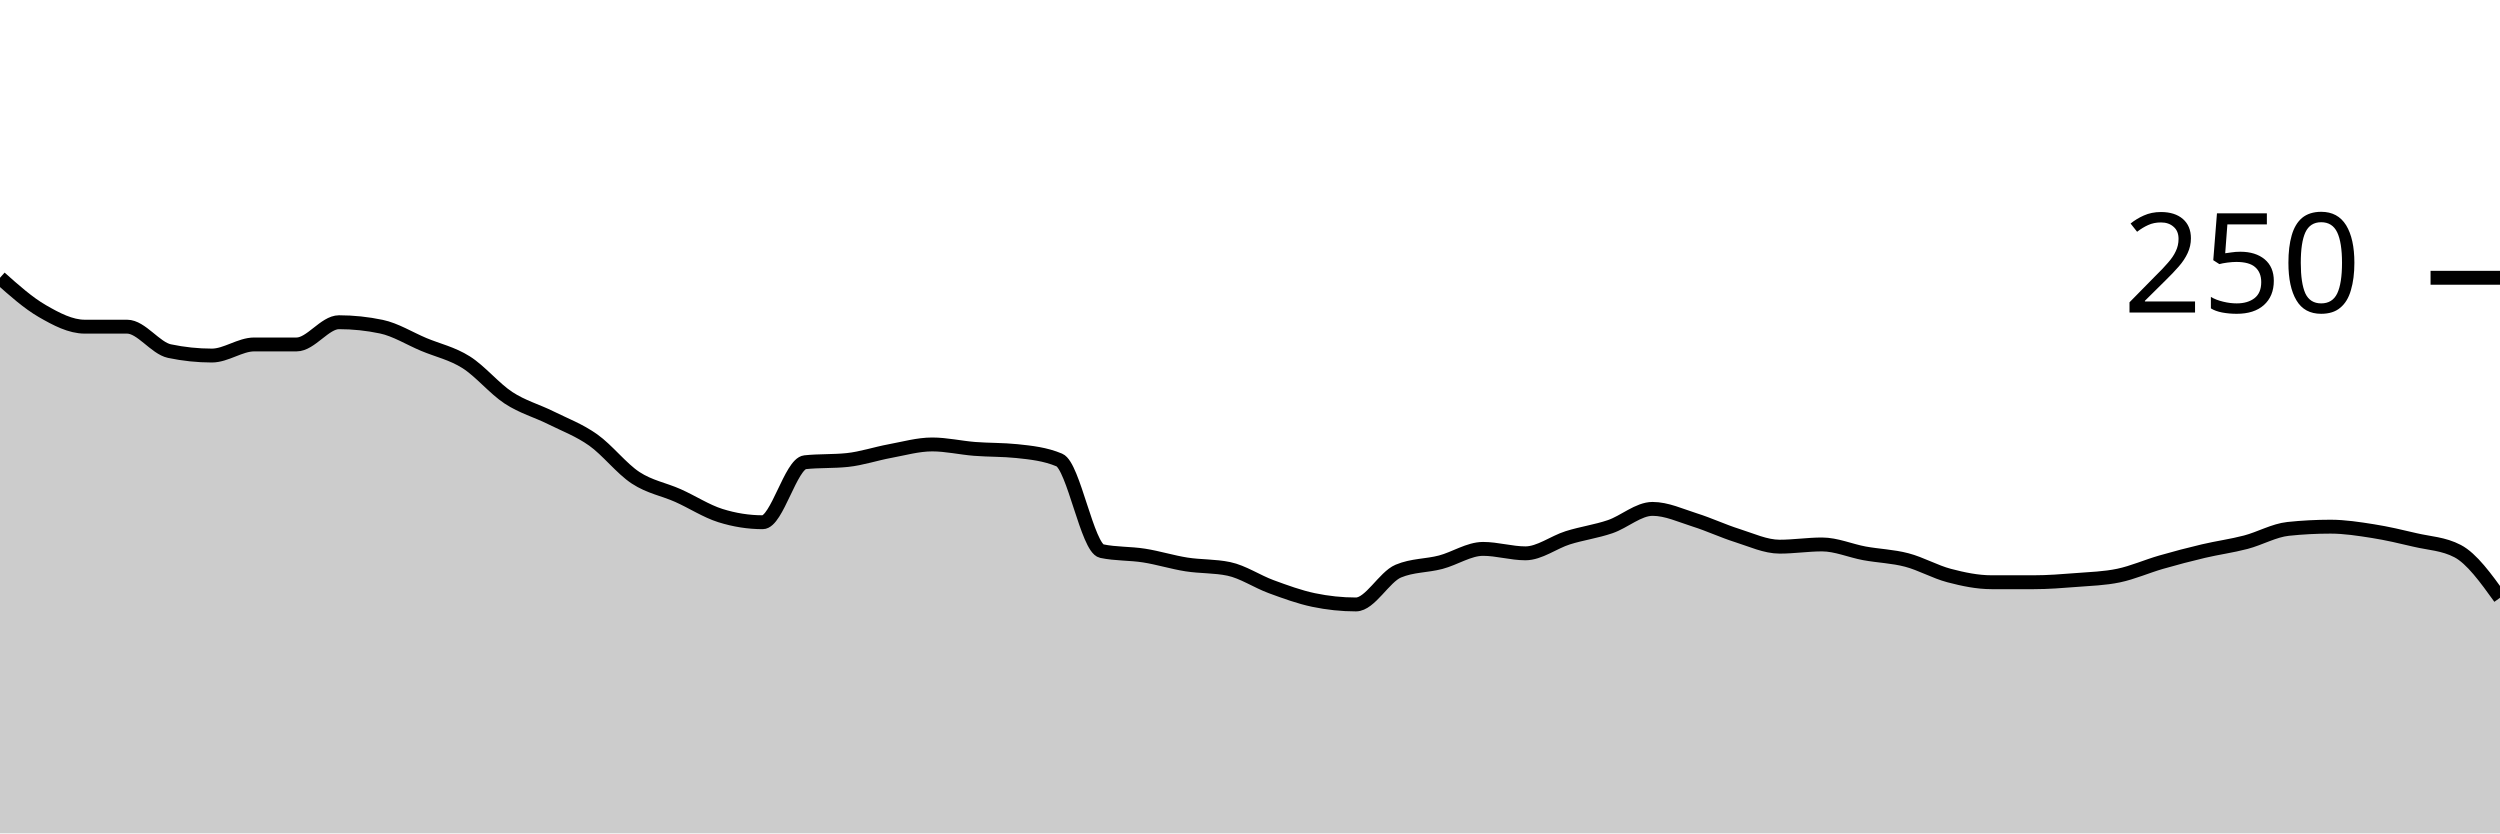
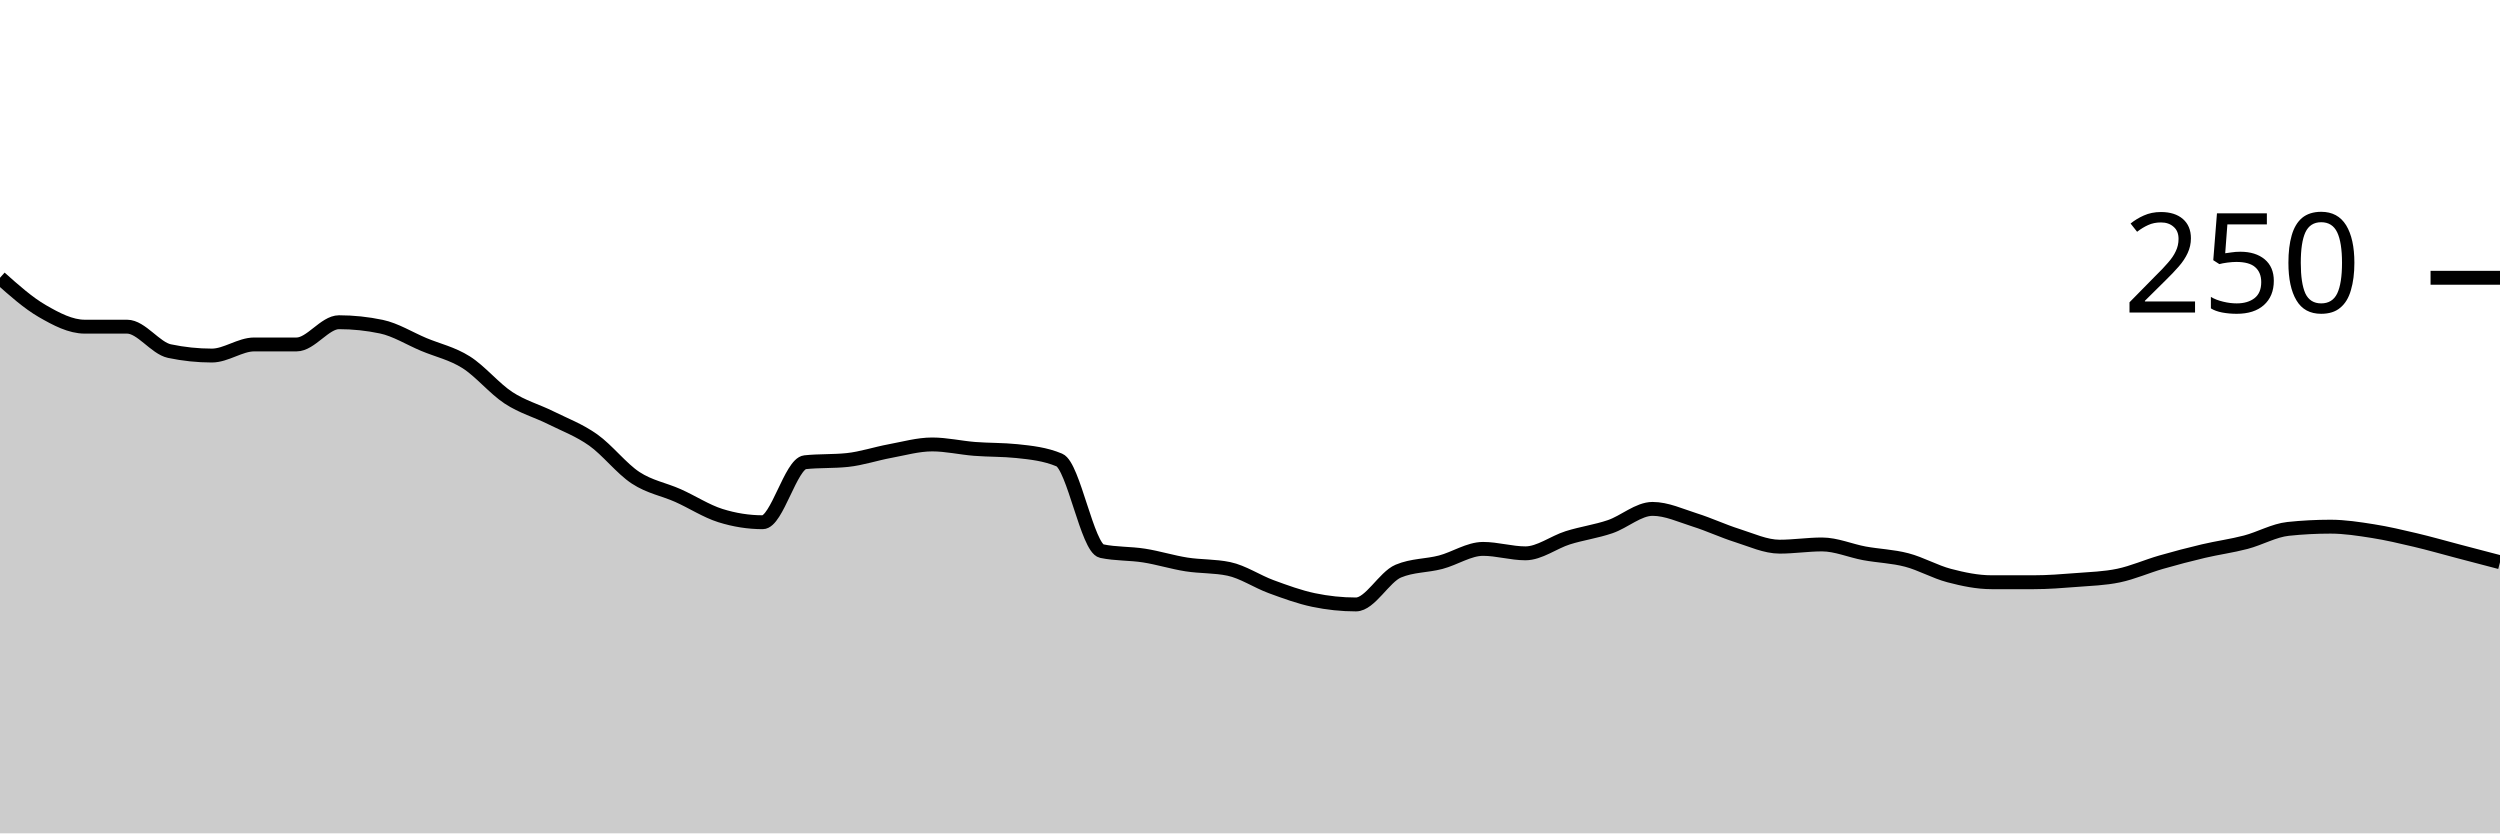
<svg xmlns="http://www.w3.org/2000/svg" viewBox="0 0 180 60">
  <g transform="translate(0,20)">
-     <path class="area" fill="rgba(0, 0, 0, 0.2)" d="M0,0C1.017,0.907,2.034,1.813,3.051,2.4C4.068,2.987,5.085,3.52,6.102,3.52C7.119,3.52,8.136,3.52,9.153,3.52C10.169,3.52,11.186,5.067,12.203,5.28C13.22,5.493,14.237,5.6,15.254,5.6C16.271,5.6,17.288,4.8,18.305,4.8C19.322,4.8,20.339,4.8,21.356,4.8C22.373,4.8,23.39,3.2,24.407,3.2C25.424,3.2,26.441,3.307,27.458,3.52C28.475,3.733,29.492,4.373,30.508,4.8C31.525,5.227,32.542,5.44,33.559,6.08C34.576,6.72,35.593,7.973,36.61,8.64C37.627,9.307,38.644,9.573,39.661,10.08C40.678,10.587,41.695,10.96,42.712,11.68C43.729,12.4,44.746,13.733,45.763,14.4C46.78,15.067,47.797,15.227,48.814,15.68C49.831,16.133,50.847,16.8,51.864,17.12C52.881,17.44,53.898,17.6,54.915,17.6C55.932,17.6,56.949,13.387,57.966,13.28C58.983,13.173,60,13.227,61.017,13.12C62.034,13.013,63.051,12.667,64.068,12.48C65.085,12.293,66.102,12,67.119,12C68.136,12,69.153,12.24,70.169,12.32C71.186,12.4,72.203,12.373,73.22,12.48C74.237,12.587,75.254,12.693,76.271,13.12C77.288,13.547,78.305,19.467,79.322,19.68C80.339,19.893,81.356,19.84,82.373,20C83.39,20.16,84.407,20.48,85.424,20.64C86.441,20.8,87.458,20.747,88.475,20.96C89.492,21.173,90.508,21.867,91.525,22.24C92.542,22.613,93.559,22.987,94.576,23.2C95.593,23.413,96.61,23.52,97.627,23.52C98.644,23.52,99.661,21.547,100.678,21.12C101.695,20.693,102.712,20.747,103.729,20.48C104.746,20.213,105.763,19.52,106.78,19.52C107.797,19.52,108.814,19.84,109.831,19.84C110.847,19.84,111.864,19.04,112.881,18.72C113.898,18.4,114.915,18.267,115.932,17.92C116.949,17.573,117.966,16.64,118.983,16.64C120,16.64,121.017,17.12,122.034,17.44C123.051,17.76,124.068,18.24,125.085,18.56C126.102,18.88,127.119,19.36,128.136,19.36C129.153,19.36,130.169,19.2,131.186,19.2C132.203,19.2,133.22,19.653,134.237,19.84C135.254,20.027,136.271,20.053,137.288,20.32C138.305,20.587,139.322,21.173,140.339,21.44C141.356,21.707,142.373,21.92,143.39,21.92C144.407,21.92,145.424,21.92,146.441,21.92C147.458,21.92,148.475,21.84,149.492,21.76C150.508,21.68,151.525,21.653,152.542,21.44C153.559,21.227,154.576,20.773,155.593,20.48C156.61,20.187,157.627,19.92,158.644,19.68C159.661,19.44,160.678,19.307,161.695,19.04C162.712,18.773,163.729,18.187,164.746,18.08C165.763,17.973,166.78,17.92,167.797,17.92C168.814,17.92,169.831,18.08,170.847,18.24C171.864,18.4,172.881,18.64,173.898,18.88C174.915,19.12,175.932,19.147,176.949,19.68C177.966,20.213,178.983,21.627,180,23.04L180,40C178.983,40,177.966,40,176.949,40C175.932,40,174.915,40,173.898,40C172.881,40,171.864,40,170.847,40C169.831,40,168.814,40,167.797,40C166.78,40,165.763,40,164.746,40C163.729,40,162.712,40,161.695,40C160.678,40,159.661,40,158.644,40C157.627,40,156.61,40,155.593,40C154.576,40,153.559,40,152.542,40C151.525,40,150.508,40,149.492,40C148.475,40,147.458,40,146.441,40C145.424,40,144.407,40,143.39,40C142.373,40,141.356,40,140.339,40C139.322,40,138.305,40,137.288,40C136.271,40,135.254,40,134.237,40C133.22,40,132.203,40,131.186,40C130.169,40,129.153,40,128.136,40C127.119,40,126.102,40,125.085,40C124.068,40,123.051,40,122.034,40C121.017,40,120,40,118.983,40C117.966,40,116.949,40,115.932,40C114.915,40,113.898,40,112.881,40C111.864,40,110.847,40,109.831,40C108.814,40,107.797,40,106.78,40C105.763,40,104.746,40,103.729,40C102.712,40,101.695,40,100.678,40C99.661,40,98.644,40,97.627,40C96.61,40,95.593,40,94.576,40C93.559,40,92.542,40,91.525,40C90.508,40,89.492,40,88.475,40C87.458,40,86.441,40,85.424,40C84.407,40,83.39,40,82.373,40C81.356,40,80.339,40,79.322,40C78.305,40,77.288,40,76.271,40C75.254,40,74.237,40,73.22,40C72.203,40,71.186,40,70.169,40C69.153,40,68.136,40,67.119,40C66.102,40,65.085,40,64.068,40C63.051,40,62.034,40,61.017,40C60,40,58.983,40,57.966,40C56.949,40,55.932,40,54.915,40C53.898,40,52.881,40,51.864,40C50.847,40,49.831,40,48.814,40C47.797,40,46.78,40,45.763,40C44.746,40,43.729,40,42.712,40C41.695,40,40.678,40,39.661,40C38.644,40,37.627,40,36.61,40C35.593,40,34.576,40,33.559,40C32.542,40,31.525,40,30.508,40C29.492,40,28.475,40,27.458,40C26.441,40,25.424,40,24.407,40C23.39,40,22.373,40,21.356,40C20.339,40,19.322,40,18.305,40C17.288,40,16.271,40,15.254,40C14.237,40,13.22,40,12.203,40C11.186,40,10.169,40,9.153,40C8.136,40,7.119,40,6.102,40C5.085,40,4.068,40,3.051,40C2.034,40,1.017,40,0,40Z" />
-     <path class="line" stroke="black" fill="none" d="M0,0C1.017,0.907,2.034,1.813,3.051,2.4C4.068,2.987,5.085,3.52,6.102,3.52C7.119,3.52,8.136,3.52,9.153,3.52C10.169,3.52,11.186,5.067,12.203,5.28C13.22,5.493,14.237,5.6,15.254,5.6C16.271,5.6,17.288,4.8,18.305,4.8C19.322,4.8,20.339,4.8,21.356,4.8C22.373,4.8,23.39,3.2,24.407,3.2C25.424,3.2,26.441,3.307,27.458,3.52C28.475,3.733,29.492,4.373,30.508,4.8C31.525,5.227,32.542,5.44,33.559,6.08C34.576,6.72,35.593,7.973,36.61,8.64C37.627,9.307,38.644,9.573,39.661,10.08C40.678,10.587,41.695,10.96,42.712,11.68C43.729,12.4,44.746,13.733,45.763,14.4C46.78,15.067,47.797,15.227,48.814,15.68C49.831,16.133,50.847,16.8,51.864,17.12C52.881,17.44,53.898,17.6,54.915,17.6C55.932,17.6,56.949,13.387,57.966,13.28C58.983,13.173,60,13.227,61.017,13.12C62.034,13.013,63.051,12.667,64.068,12.48C65.085,12.293,66.102,12,67.119,12C68.136,12,69.153,12.24,70.169,12.32C71.186,12.4,72.203,12.373,73.22,12.48C74.237,12.587,75.254,12.693,76.271,13.12C77.288,13.547,78.305,19.467,79.322,19.68C80.339,19.893,81.356,19.84,82.373,20C83.39,20.16,84.407,20.48,85.424,20.64C86.441,20.8,87.458,20.747,88.475,20.96C89.492,21.173,90.508,21.867,91.525,22.24C92.542,22.613,93.559,22.987,94.576,23.2C95.593,23.413,96.61,23.52,97.627,23.52C98.644,23.52,99.661,21.547,100.678,21.12C101.695,20.693,102.712,20.747,103.729,20.48C104.746,20.213,105.763,19.52,106.78,19.52C107.797,19.52,108.814,19.84,109.831,19.84C110.847,19.84,111.864,19.04,112.881,18.72C113.898,18.4,114.915,18.267,115.932,17.92C116.949,17.573,117.966,16.64,118.983,16.64C120,16.64,121.017,17.12,122.034,17.44C123.051,17.76,124.068,18.24,125.085,18.56C126.102,18.88,127.119,19.36,128.136,19.36C129.153,19.36,130.169,19.2,131.186,19.2C132.203,19.2,133.22,19.653,134.237,19.84C135.254,20.027,136.271,20.053,137.288,20.32C138.305,20.587,139.322,21.173,140.339,21.44C141.356,21.707,142.373,21.92,143.39,21.92C144.407,21.92,145.424,21.92,146.441,21.92C147.458,21.92,148.475,21.84,149.492,21.76C150.508,21.68,151.525,21.653,152.542,21.44C153.559,21.227,154.576,20.773,155.593,20.48C156.61,20.187,157.627,19.92,158.644,19.68C159.661,19.44,160.678,19.307,161.695,19.04C162.712,18.773,163.729,18.187,164.746,18.08C165.763,17.973,166.78,17.92,167.797,17.92C168.814,17.92,169.831,18.08,170.847,18.24C171.864,18.4,172.881,18.64,173.898,18.88C174.915,19.12,175.932,19.147,176.949,19.68C177.966,20.213,178.983,21.627,180,23.04" />
+     <path class="area" fill="rgba(0, 0, 0, 0.2)" d="M0,0C1.017,0.907,2.034,1.813,3.051,2.4C4.068,2.987,5.085,3.52,6.102,3.52C7.119,3.52,8.136,3.52,9.153,3.52C10.169,3.52,11.186,5.067,12.203,5.28C13.22,5.493,14.237,5.6,15.254,5.6C16.271,5.6,17.288,4.8,18.305,4.8C19.322,4.8,20.339,4.8,21.356,4.8C22.373,4.8,23.39,3.2,24.407,3.2C25.424,3.2,26.441,3.307,27.458,3.52C28.475,3.733,29.492,4.373,30.508,4.8C31.525,5.227,32.542,5.44,33.559,6.08C34.576,6.72,35.593,7.973,36.61,8.64C37.627,9.307,38.644,9.573,39.661,10.08C40.678,10.587,41.695,10.96,42.712,11.68C43.729,12.4,44.746,13.733,45.763,14.4C46.78,15.067,47.797,15.227,48.814,15.68C49.831,16.133,50.847,16.8,51.864,17.12C52.881,17.44,53.898,17.6,54.915,17.6C55.932,17.6,56.949,13.387,57.966,13.28C58.983,13.173,60,13.227,61.017,13.12C62.034,13.013,63.051,12.667,64.068,12.48C65.085,12.293,66.102,12,67.119,12C68.136,12,69.153,12.24,70.169,12.32C71.186,12.4,72.203,12.373,73.22,12.48C74.237,12.587,75.254,12.693,76.271,13.12C77.288,13.547,78.305,19.467,79.322,19.68C80.339,19.893,81.356,19.84,82.373,20C83.39,20.16,84.407,20.48,85.424,20.64C86.441,20.8,87.458,20.747,88.475,20.96C89.492,21.173,90.508,21.867,91.525,22.24C92.542,22.613,93.559,22.987,94.576,23.2C95.593,23.413,96.61,23.52,97.627,23.52C98.644,23.52,99.661,21.547,100.678,21.12C101.695,20.693,102.712,20.747,103.729,20.48C104.746,20.213,105.763,19.52,106.78,19.52C107.797,19.52,108.814,19.84,109.831,19.84C110.847,19.84,111.864,19.04,112.881,18.72C113.898,18.4,114.915,18.267,115.932,17.92C116.949,17.573,117.966,16.64,118.983,16.64C120,16.64,121.017,17.12,122.034,17.44C123.051,17.76,124.068,18.24,125.085,18.56C126.102,18.88,127.119,19.36,128.136,19.36C129.153,19.36,130.169,19.2,131.186,19.2C132.203,19.2,133.22,19.653,134.237,19.84C135.254,20.027,136.271,20.053,137.288,20.32C138.305,20.587,139.322,21.173,140.339,21.44C141.356,21.707,142.373,21.92,143.39,21.92C144.407,21.92,145.424,21.92,146.441,21.92C147.458,21.92,148.475,21.84,149.492,21.76C150.508,21.68,151.525,21.653,152.542,21.44C153.559,21.227,154.576,20.773,155.593,20.48C156.61,20.187,157.627,19.92,158.644,19.68C159.661,19.44,160.678,19.307,161.695,19.04C162.712,18.773,163.729,18.187,164.746,18.08C165.763,17.973,166.78,17.92,167.797,17.92C168.814,17.92,169.831,18.08,170.847,18.24C171.864,18.4,172.881,18.64,173.898,18.88C174.915,19.12,175.932,19.413,176.949,19.68C177.966,19.947,178.983,20.213,180,20.48L180,40C178.983,40,177.966,40,176.949,40C175.932,40,174.915,40,173.898,40C172.881,40,171.864,40,170.847,40C169.831,40,168.814,40,167.797,40C166.78,40,165.763,40,164.746,40C163.729,40,162.712,40,161.695,40C160.678,40,159.661,40,158.644,40C157.627,40,156.61,40,155.593,40C154.576,40,153.559,40,152.542,40C151.525,40,150.508,40,149.492,40C148.475,40,147.458,40,146.441,40C145.424,40,144.407,40,143.39,40C142.373,40,141.356,40,140.339,40C139.322,40,138.305,40,137.288,40C136.271,40,135.254,40,134.237,40C133.22,40,132.203,40,131.186,40C130.169,40,129.153,40,128.136,40C127.119,40,126.102,40,125.085,40C124.068,40,123.051,40,122.034,40C121.017,40,120,40,118.983,40C117.966,40,116.949,40,115.932,40C114.915,40,113.898,40,112.881,40C111.864,40,110.847,40,109.831,40C108.814,40,107.797,40,106.78,40C105.763,40,104.746,40,103.729,40C102.712,40,101.695,40,100.678,40C99.661,40,98.644,40,97.627,40C96.61,40,95.593,40,94.576,40C93.559,40,92.542,40,91.525,40C90.508,40,89.492,40,88.475,40C87.458,40,86.441,40,85.424,40C84.407,40,83.39,40,82.373,40C81.356,40,80.339,40,79.322,40C78.305,40,77.288,40,76.271,40C75.254,40,74.237,40,73.22,40C72.203,40,71.186,40,70.169,40C69.153,40,68.136,40,67.119,40C66.102,40,65.085,40,64.068,40C63.051,40,62.034,40,61.017,40C60,40,58.983,40,57.966,40C56.949,40,55.932,40,54.915,40C53.898,40,52.881,40,51.864,40C50.847,40,49.831,40,48.814,40C47.797,40,46.78,40,45.763,40C44.746,40,43.729,40,42.712,40C41.695,40,40.678,40,39.661,40C38.644,40,37.627,40,36.61,40C35.593,40,34.576,40,33.559,40C32.542,40,31.525,40,30.508,40C29.492,40,28.475,40,27.458,40C26.441,40,25.424,40,24.407,40C23.39,40,22.373,40,21.356,40C20.339,40,19.322,40,18.305,40C17.288,40,16.271,40,15.254,40C14.237,40,13.22,40,12.203,40C11.186,40,10.169,40,9.153,40C8.136,40,7.119,40,6.102,40C5.085,40,4.068,40,3.051,40C2.034,40,1.017,40,0,40Z" />
+     <path class="line" stroke="black" fill="none" d="M0,0C1.017,0.907,2.034,1.813,3.051,2.4C4.068,2.987,5.085,3.52,6.102,3.52C7.119,3.52,8.136,3.52,9.153,3.52C10.169,3.52,11.186,5.067,12.203,5.28C13.22,5.493,14.237,5.6,15.254,5.6C16.271,5.6,17.288,4.8,18.305,4.8C19.322,4.8,20.339,4.8,21.356,4.8C22.373,4.8,23.39,3.2,24.407,3.2C25.424,3.2,26.441,3.307,27.458,3.52C28.475,3.733,29.492,4.373,30.508,4.8C31.525,5.227,32.542,5.44,33.559,6.08C34.576,6.72,35.593,7.973,36.61,8.64C37.627,9.307,38.644,9.573,39.661,10.08C40.678,10.587,41.695,10.96,42.712,11.68C43.729,12.4,44.746,13.733,45.763,14.4C46.78,15.067,47.797,15.227,48.814,15.68C49.831,16.133,50.847,16.8,51.864,17.12C52.881,17.44,53.898,17.6,54.915,17.6C55.932,17.6,56.949,13.387,57.966,13.28C58.983,13.173,60,13.227,61.017,13.12C62.034,13.013,63.051,12.667,64.068,12.48C65.085,12.293,66.102,12,67.119,12C68.136,12,69.153,12.24,70.169,12.32C71.186,12.4,72.203,12.373,73.22,12.48C74.237,12.587,75.254,12.693,76.271,13.12C77.288,13.547,78.305,19.467,79.322,19.68C80.339,19.893,81.356,19.84,82.373,20C83.39,20.16,84.407,20.48,85.424,20.64C86.441,20.8,87.458,20.747,88.475,20.96C89.492,21.173,90.508,21.867,91.525,22.24C92.542,22.613,93.559,22.987,94.576,23.2C95.593,23.413,96.61,23.52,97.627,23.52C98.644,23.52,99.661,21.547,100.678,21.12C101.695,20.693,102.712,20.747,103.729,20.48C104.746,20.213,105.763,19.52,106.78,19.52C107.797,19.52,108.814,19.84,109.831,19.84C110.847,19.84,111.864,19.04,112.881,18.72C113.898,18.4,114.915,18.267,115.932,17.92C116.949,17.573,117.966,16.64,118.983,16.64C120,16.64,121.017,17.12,122.034,17.44C123.051,17.76,124.068,18.24,125.085,18.56C126.102,18.88,127.119,19.36,128.136,19.36C129.153,19.36,130.169,19.2,131.186,19.2C132.203,19.2,133.22,19.653,134.237,19.84C135.254,20.027,136.271,20.053,137.288,20.32C138.305,20.587,139.322,21.173,140.339,21.44C141.356,21.707,142.373,21.92,143.39,21.92C144.407,21.92,145.424,21.92,146.441,21.92C147.458,21.92,148.475,21.84,149.492,21.76C150.508,21.68,151.525,21.653,152.542,21.44C153.559,21.227,154.576,20.773,155.593,20.48C156.61,20.187,157.627,19.92,158.644,19.68C159.661,19.44,160.678,19.307,161.695,19.04C162.712,18.773,163.729,18.187,164.746,18.08C165.763,17.973,166.78,17.92,167.797,17.92C168.814,17.92,169.831,18.08,170.847,18.24C171.864,18.4,172.881,18.64,173.898,18.88C174.915,19.12,175.932,19.413,176.949,19.68C177.966,19.947,178.983,20.213,180,20.48" />
    <path class="axis-ceiling" stroke-width="1" stroke="black" fill="none" d="M175,0L180,0" />
    <text class="axis-ceiling-label" font-family="sans-serif" text-anchor="end" font-size="10px" x="170" y="2.5">250</text>
  </g>
</svg>
